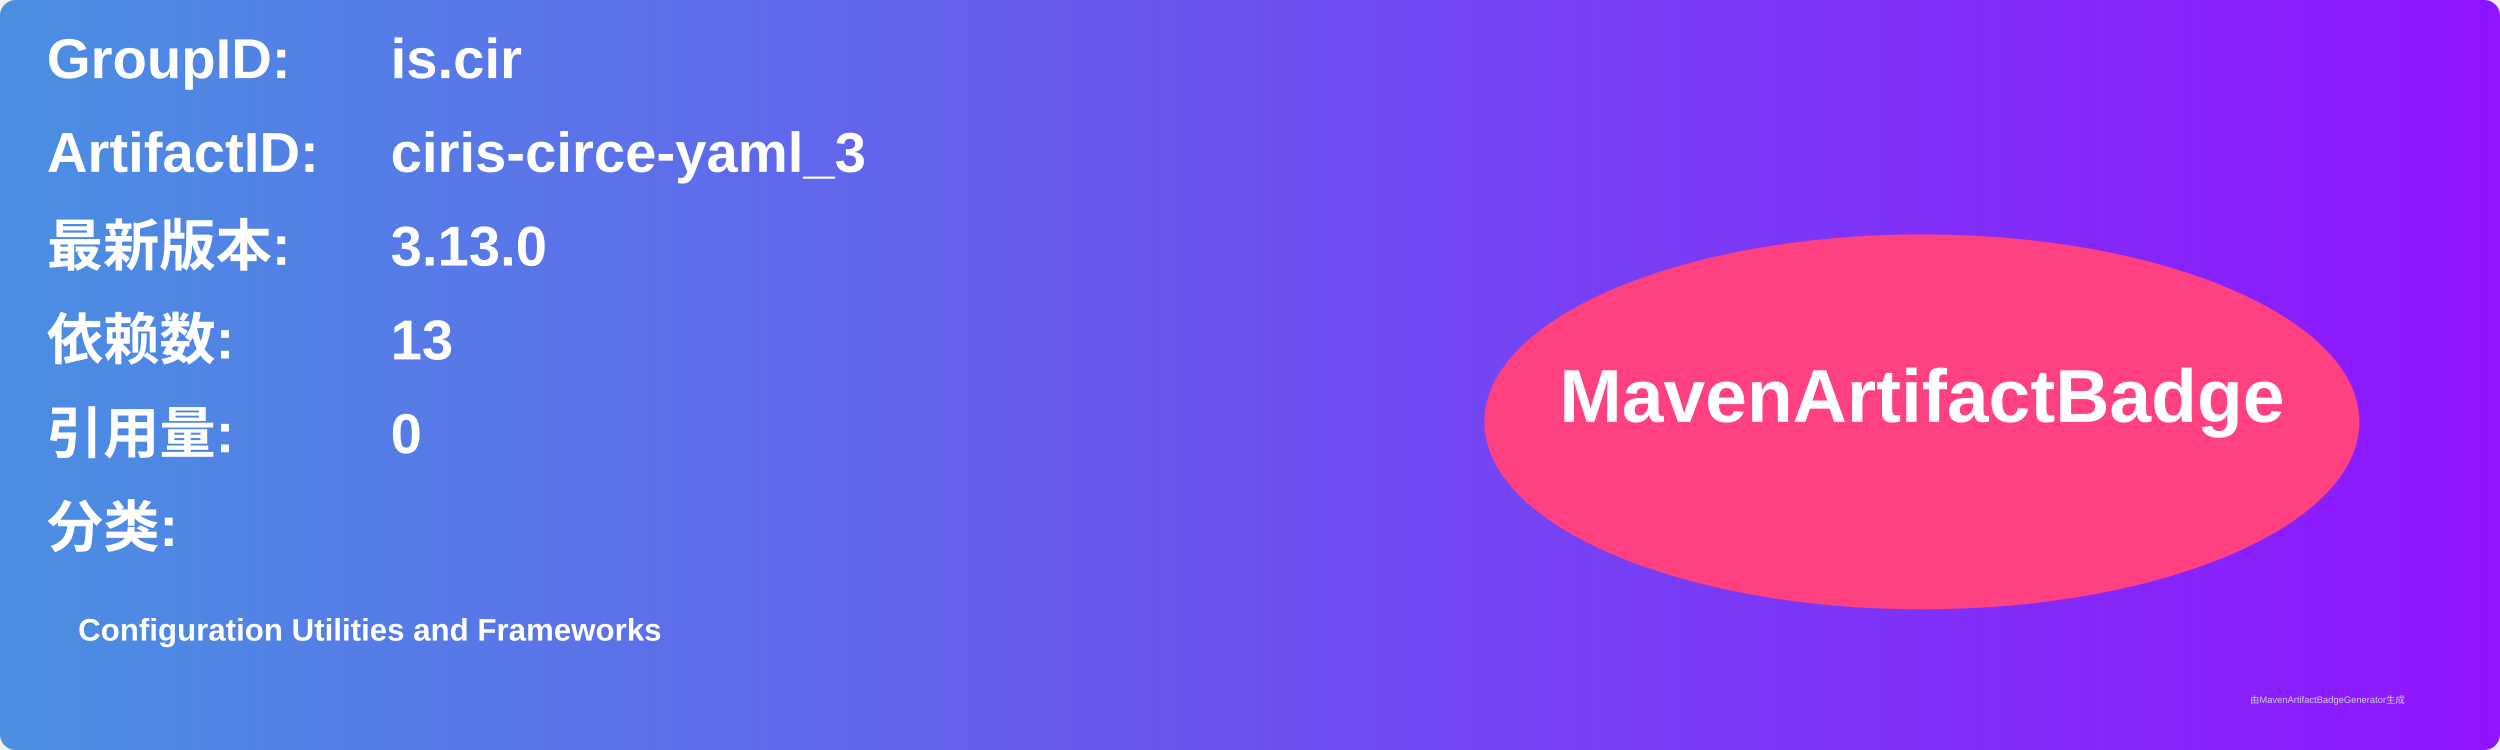
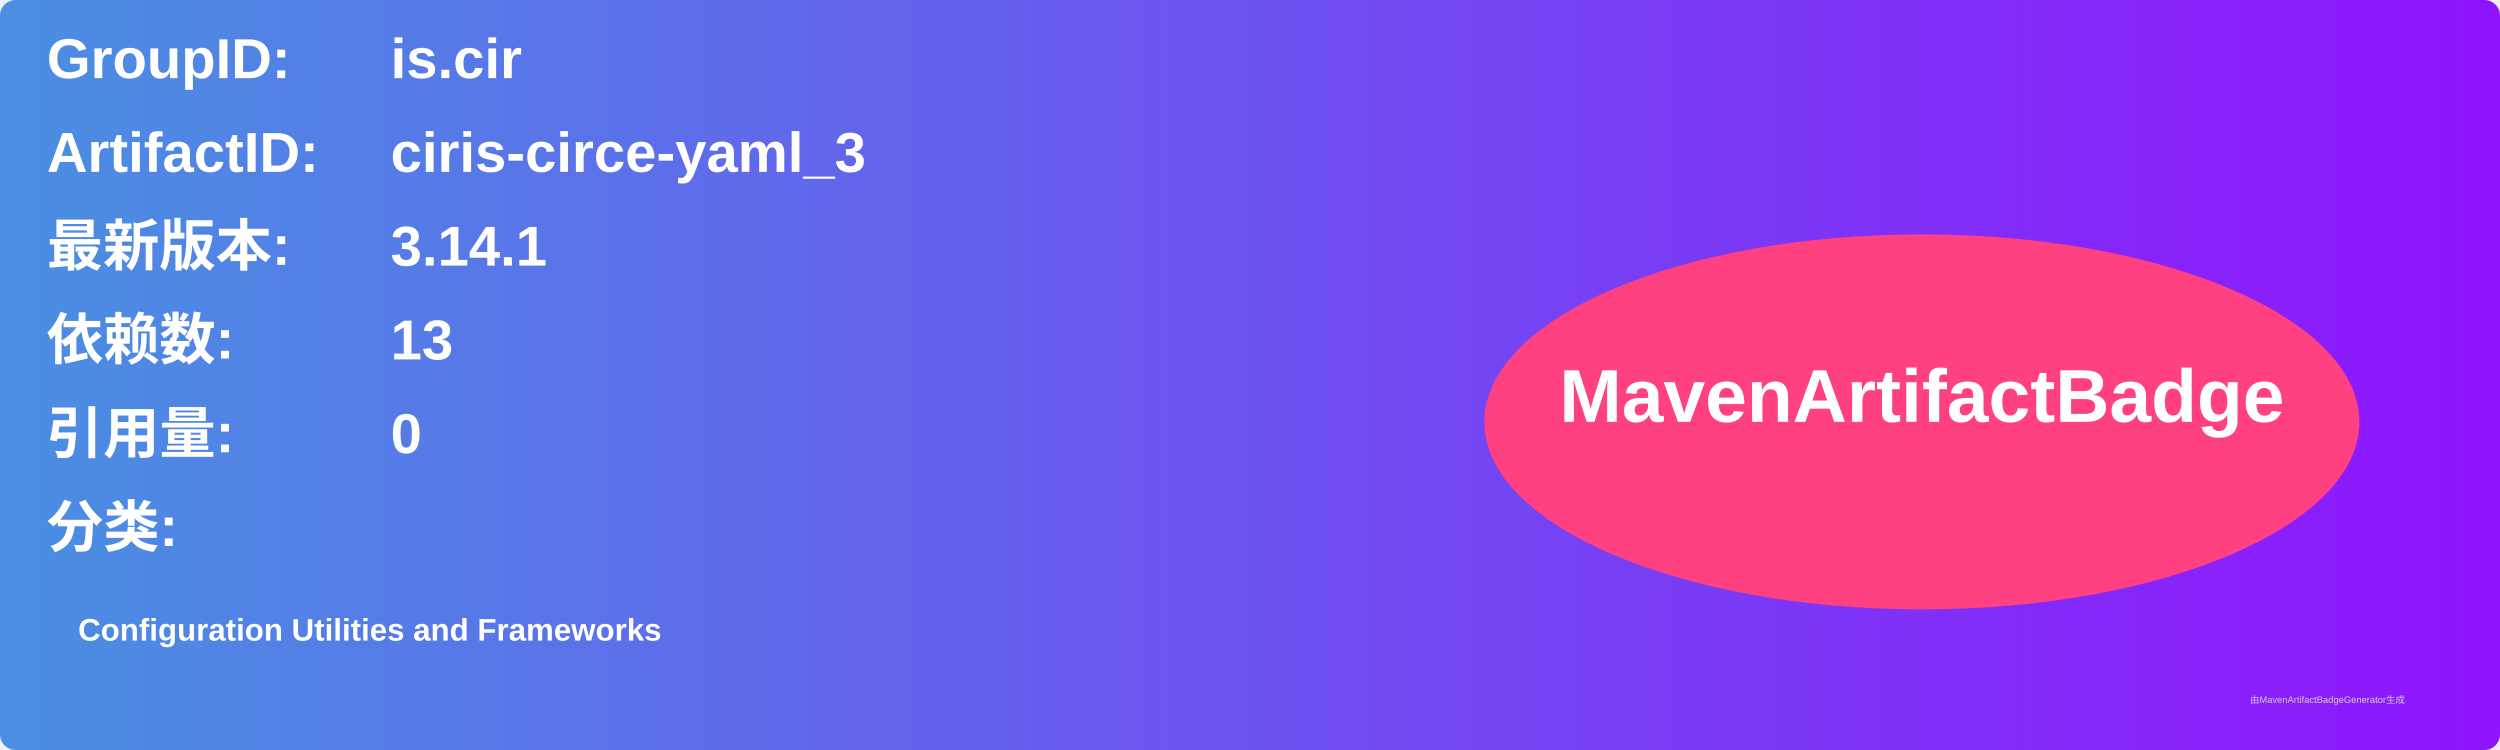
<svg xmlns="http://www.w3.org/2000/svg" width="800" height="240" viewBox="0 0 800 240">
  <linearGradient id="grad" x1="0%" y1="0%" x2="100%" y2="0%">
    <stop offset="0%" stop-color="#4a90e2" />
    <stop offset="100%" stop-color="#9013fe" />
  </linearGradient>
  <rect width="100%" height="100%" rx="5" ry="5" fill="url(#grad)" />
  <g transform="translate(15, 15)">
    <text x="0" y="10" font-family="Arial" font-size="18" fill="white" font-weight="bold" width="260">GroupID:</text>
    <text x="110" y="10" font-family="Arial" font-size="18" fill="white" font-weight="bold" width="460">is.cir</text>
    <text x="0" y="40" font-family="Arial" font-size="18" fill="white" font-weight="bold" width="260">ArtifactID:</text>
    <text x="110" y="40" font-family="Arial" font-size="18" fill="white" font-weight="bold" width="460">ciris-circe-yaml_3</text>
    <text x="0" y="70" font-family="Arial" font-size="18" fill="white" font-weight="bold">最新版本:</text>
    <text x="110" y="70" font-family="Arial" font-size="18" fill="white" font-weight="bold">
-       <tspan font-weight="bold">3.13.0</tspan>
+       <tspan font-weight="bold">3.14.1</tspan>
    </text>
    <text x="0" y="100" font-family="Arial" font-size="18" fill="white" font-weight="bold">依赖数: </text>
    <text x="110" y="100" font-family="Arial" font-size="18" fill="white">
      <tspan font-weight="bold">13</tspan>
    </text>
    <text x="0" y="130" font-family="Arial" font-size="18" fill="white" font-weight="bold">引用量: </text>
    <text x="110" y="130" font-family="Arial" font-size="18" fill="white">
      <tspan font-weight="bold">0</tspan>
    </text>
    <text x="0" y="160" font-family="Arial" font-size="18" fill="white" font-weight="bold">分类:</text>
    <text x="10" y="190" font-family="Arial" font-size="10" fill="white">
      <tspan font-weight="bold">Configuration Utilities and Frameworks</tspan>
    </text>
    <ellipse cx="600" cy="120" rx="140" ry="60" fill="#ff4081" />
    <text x="600" y="120" text-anchor="middle" font-family="Arial" font-size="24" fill="white" font-weight="bold">MavenArtifactBadge</text>
  </g>
  <text x="720" y="225" font-family="Arial" font-size="3" fill="#d0d0d0">由MavenArtifactBadgeGenerator生成</text>
</svg>
